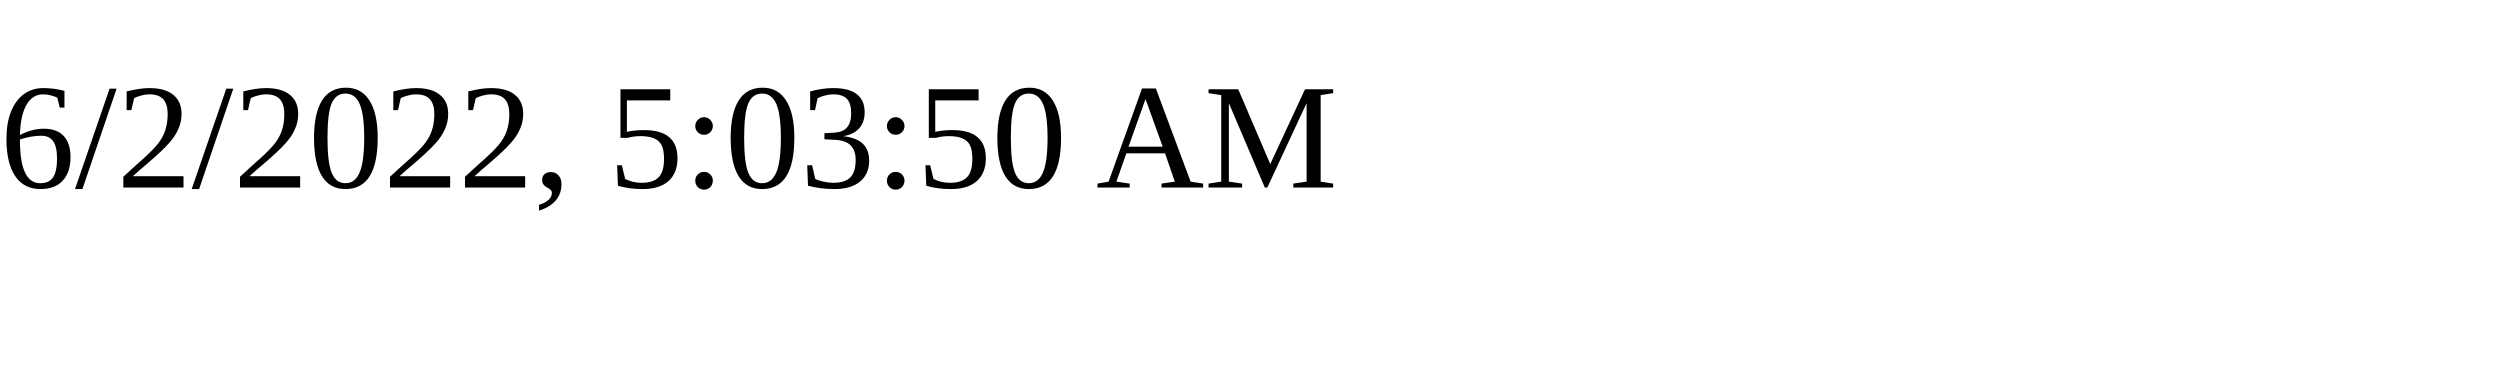
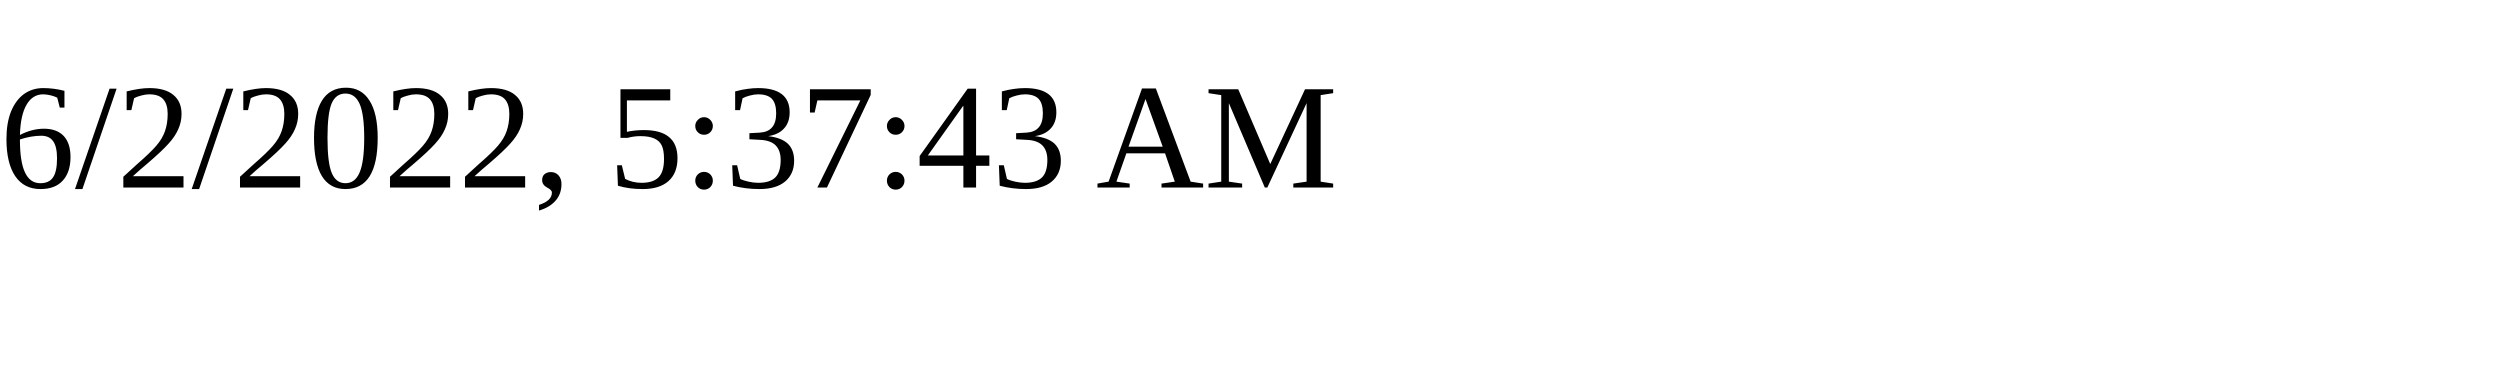
<svg xmlns="http://www.w3.org/2000/svg" height="30" width="200">
-   <text x="0" y="15">6/2/2022, 5:03:50 AM</text>
+   <text x="0" y="15">6/2/2022, 5:37:43 AM</text>
</svg>
